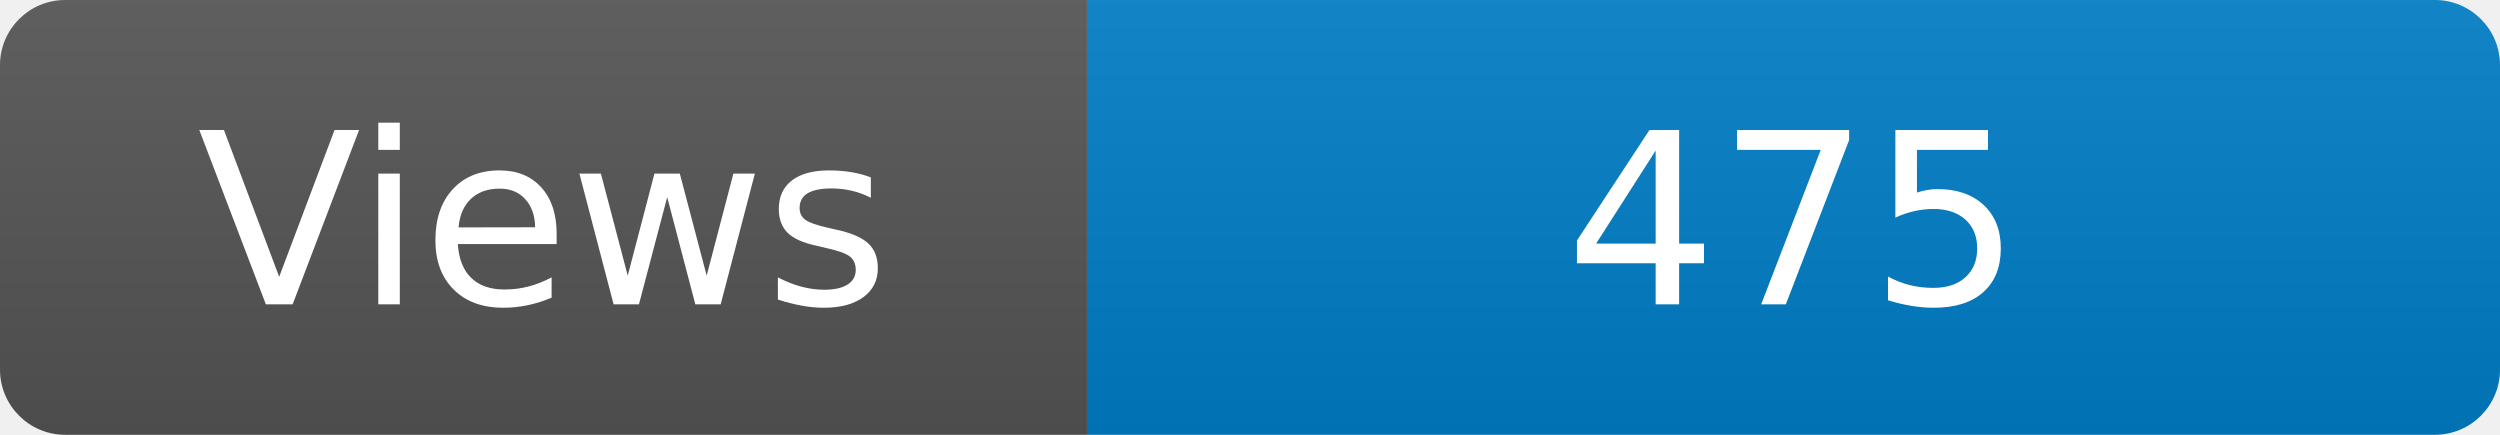
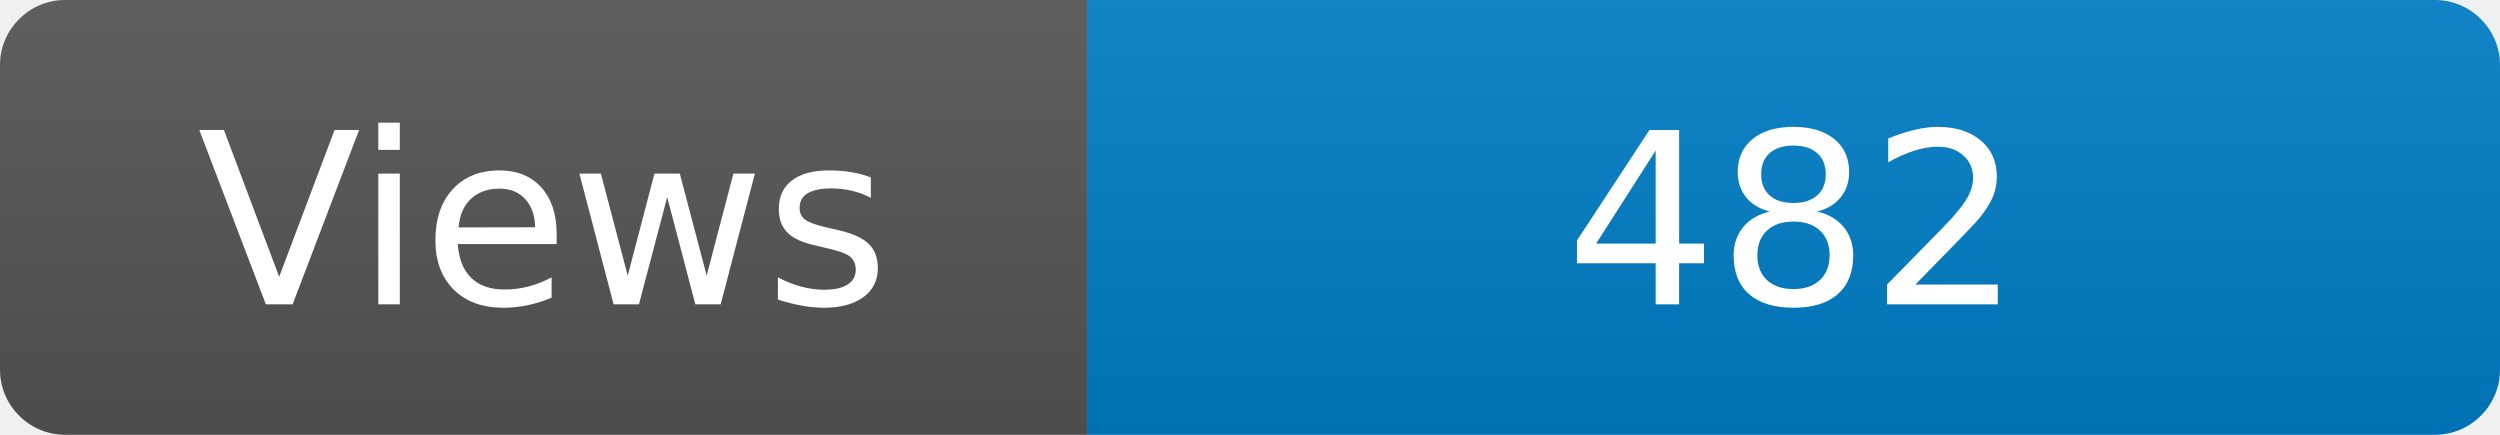
<svg xmlns="http://www.w3.org/2000/svg" width="115" height="20" role="img" aria-label="Maintained?: yes">
  <linearGradient id="s" x2="0" y2="100%">
    <stop offset="0" stop-color="#bbb" stop-opacity=".1" />
    <stop offset="1" stop-opacity=".1" />
  </linearGradient>
  <clipPath id="r">
    <rect width="115" height="20" rx="3" fill="#fff" />
  </clipPath>
  <g clip-path="url(#r)">
    <rect width="50" height="20" fill="#555" />
    <rect x="50" width="160" height="20" fill="#007ec6" />
    <rect width="115" height="20" fill="url(#s)" />
  </g>
  <g fill="#fff" text-anchor="middle" font-family="Verdana,Geneva,DejaVu Sans,sans-serif" font-size="110">
    <text x="250" y="140" transform="scale(.1)" fill="#fff">Views</text>
-     <text x="825" y="140" transform="scale(.1)" fill="#fff">475</text>
+     <text x="825" y="140" transform="scale(.1)" fill="#fff">482</text>
  </g>
</svg>
